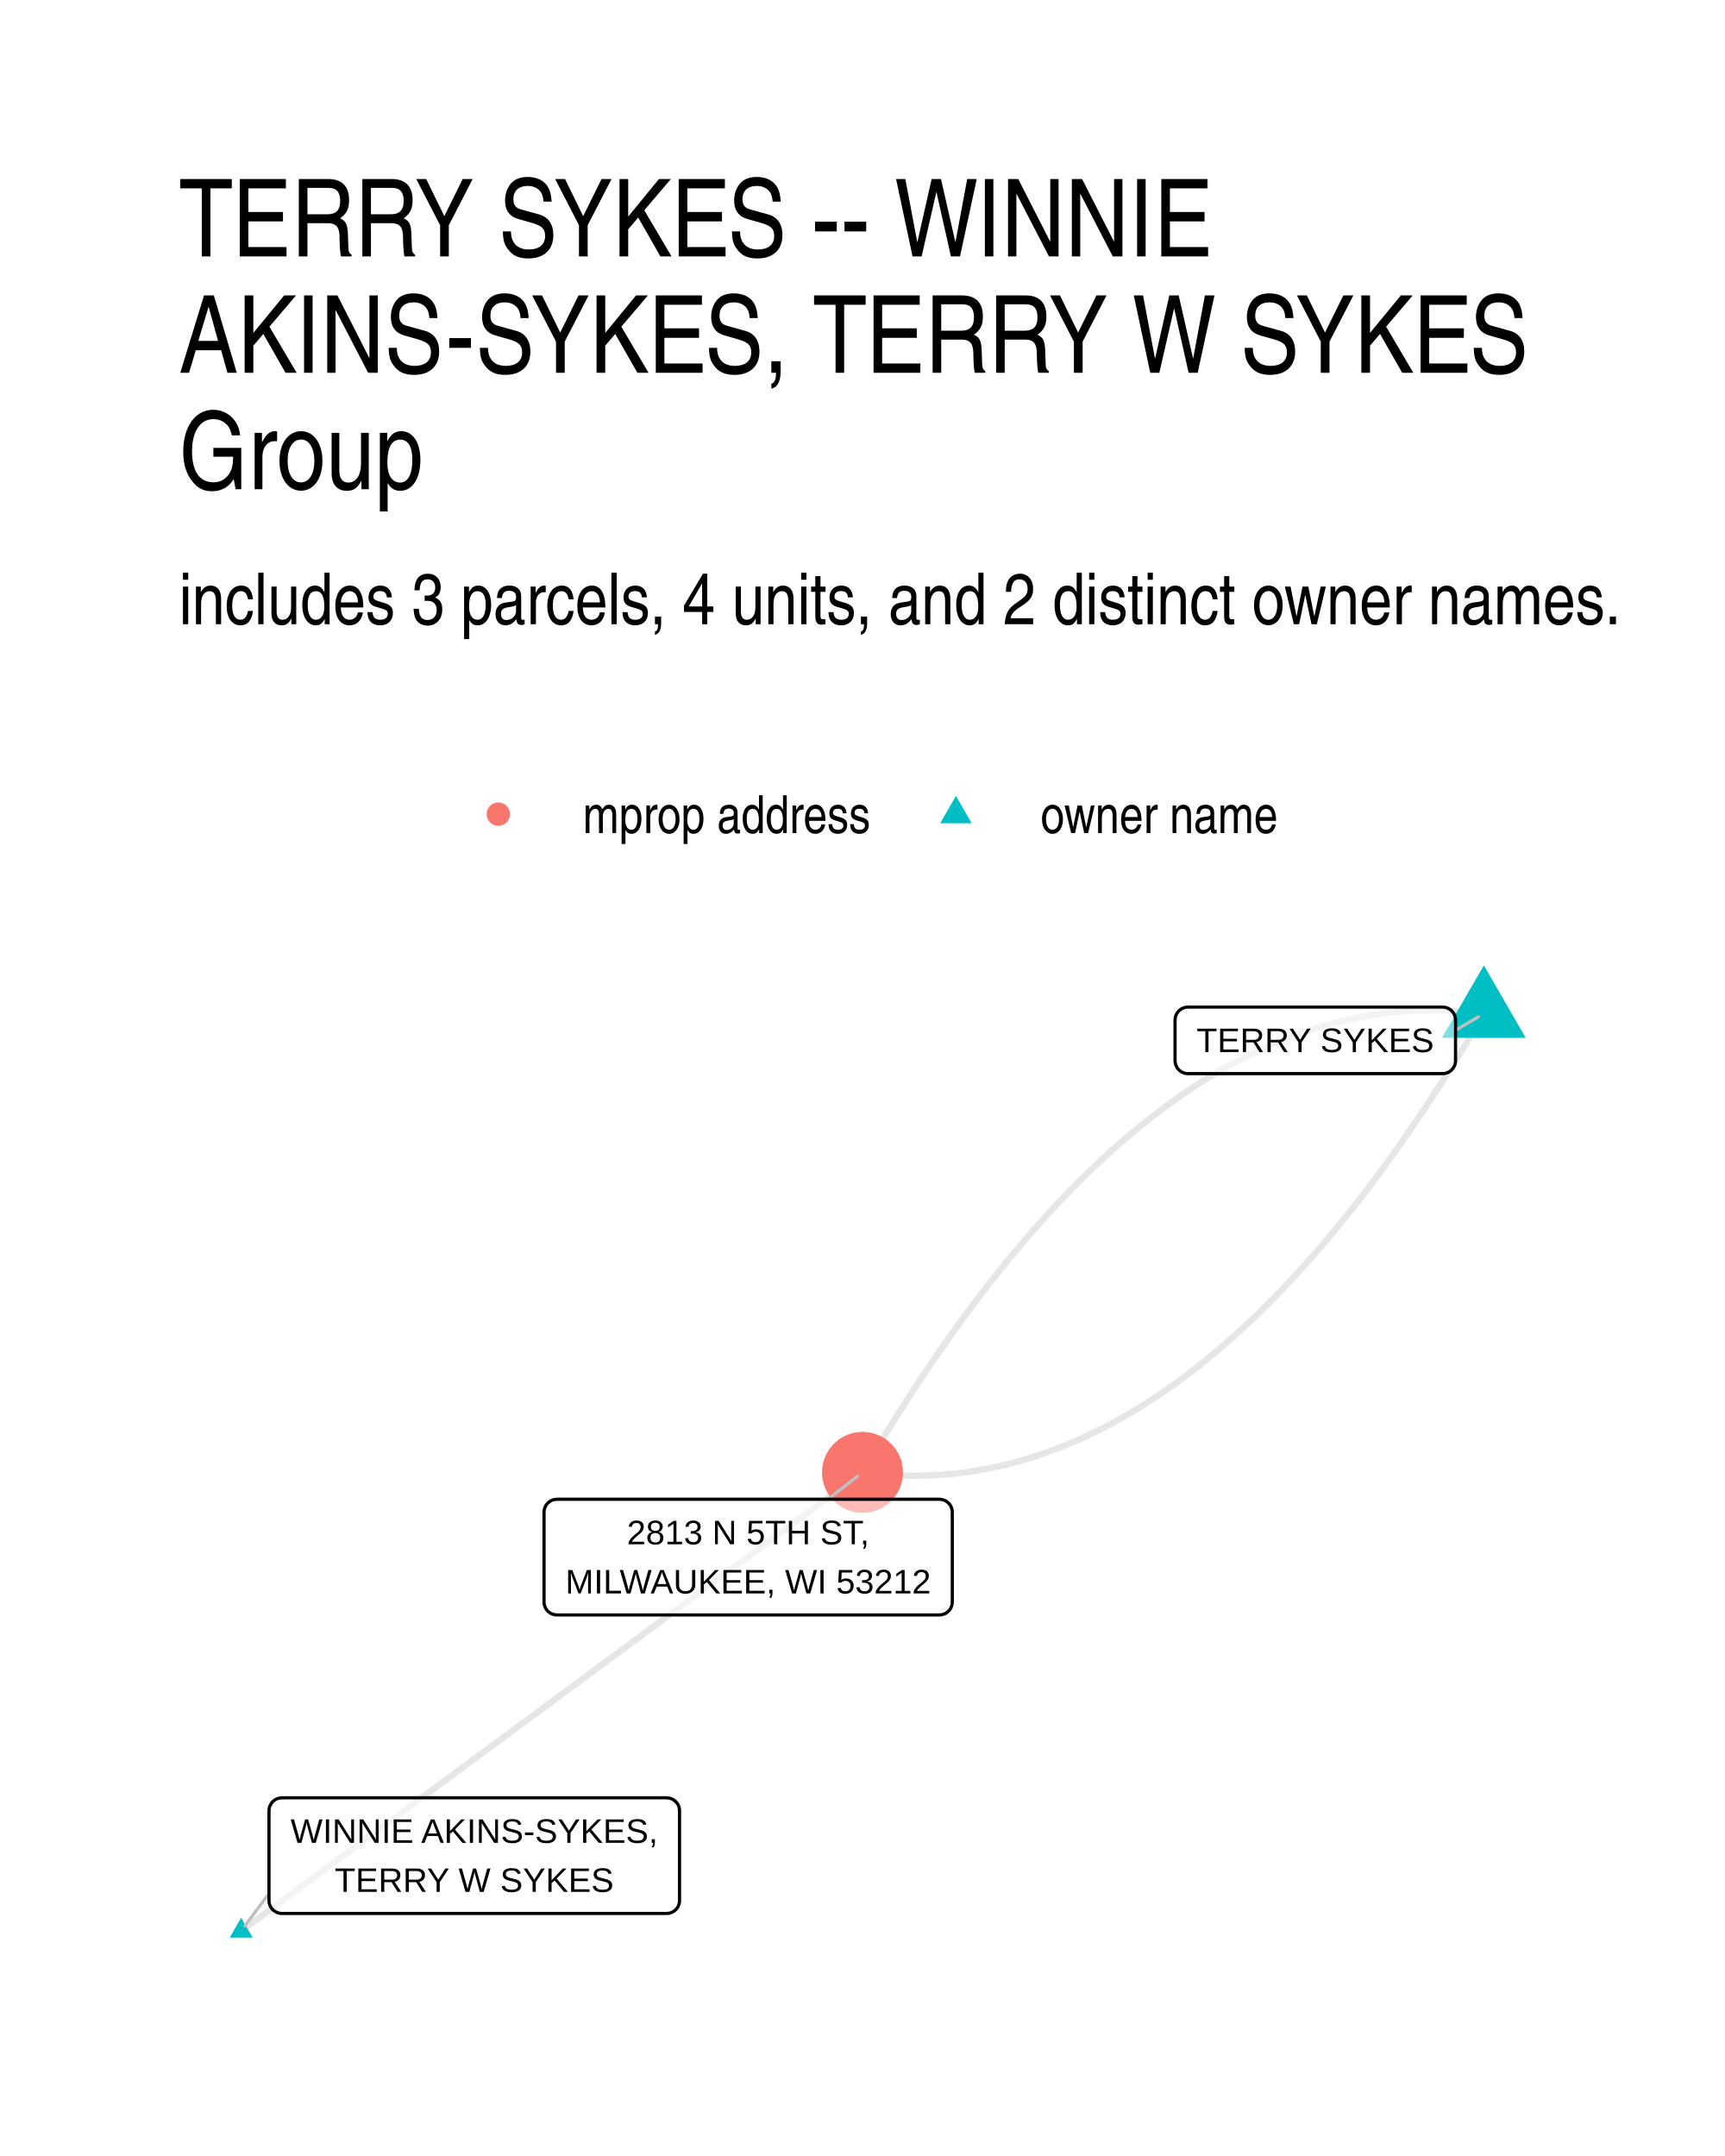
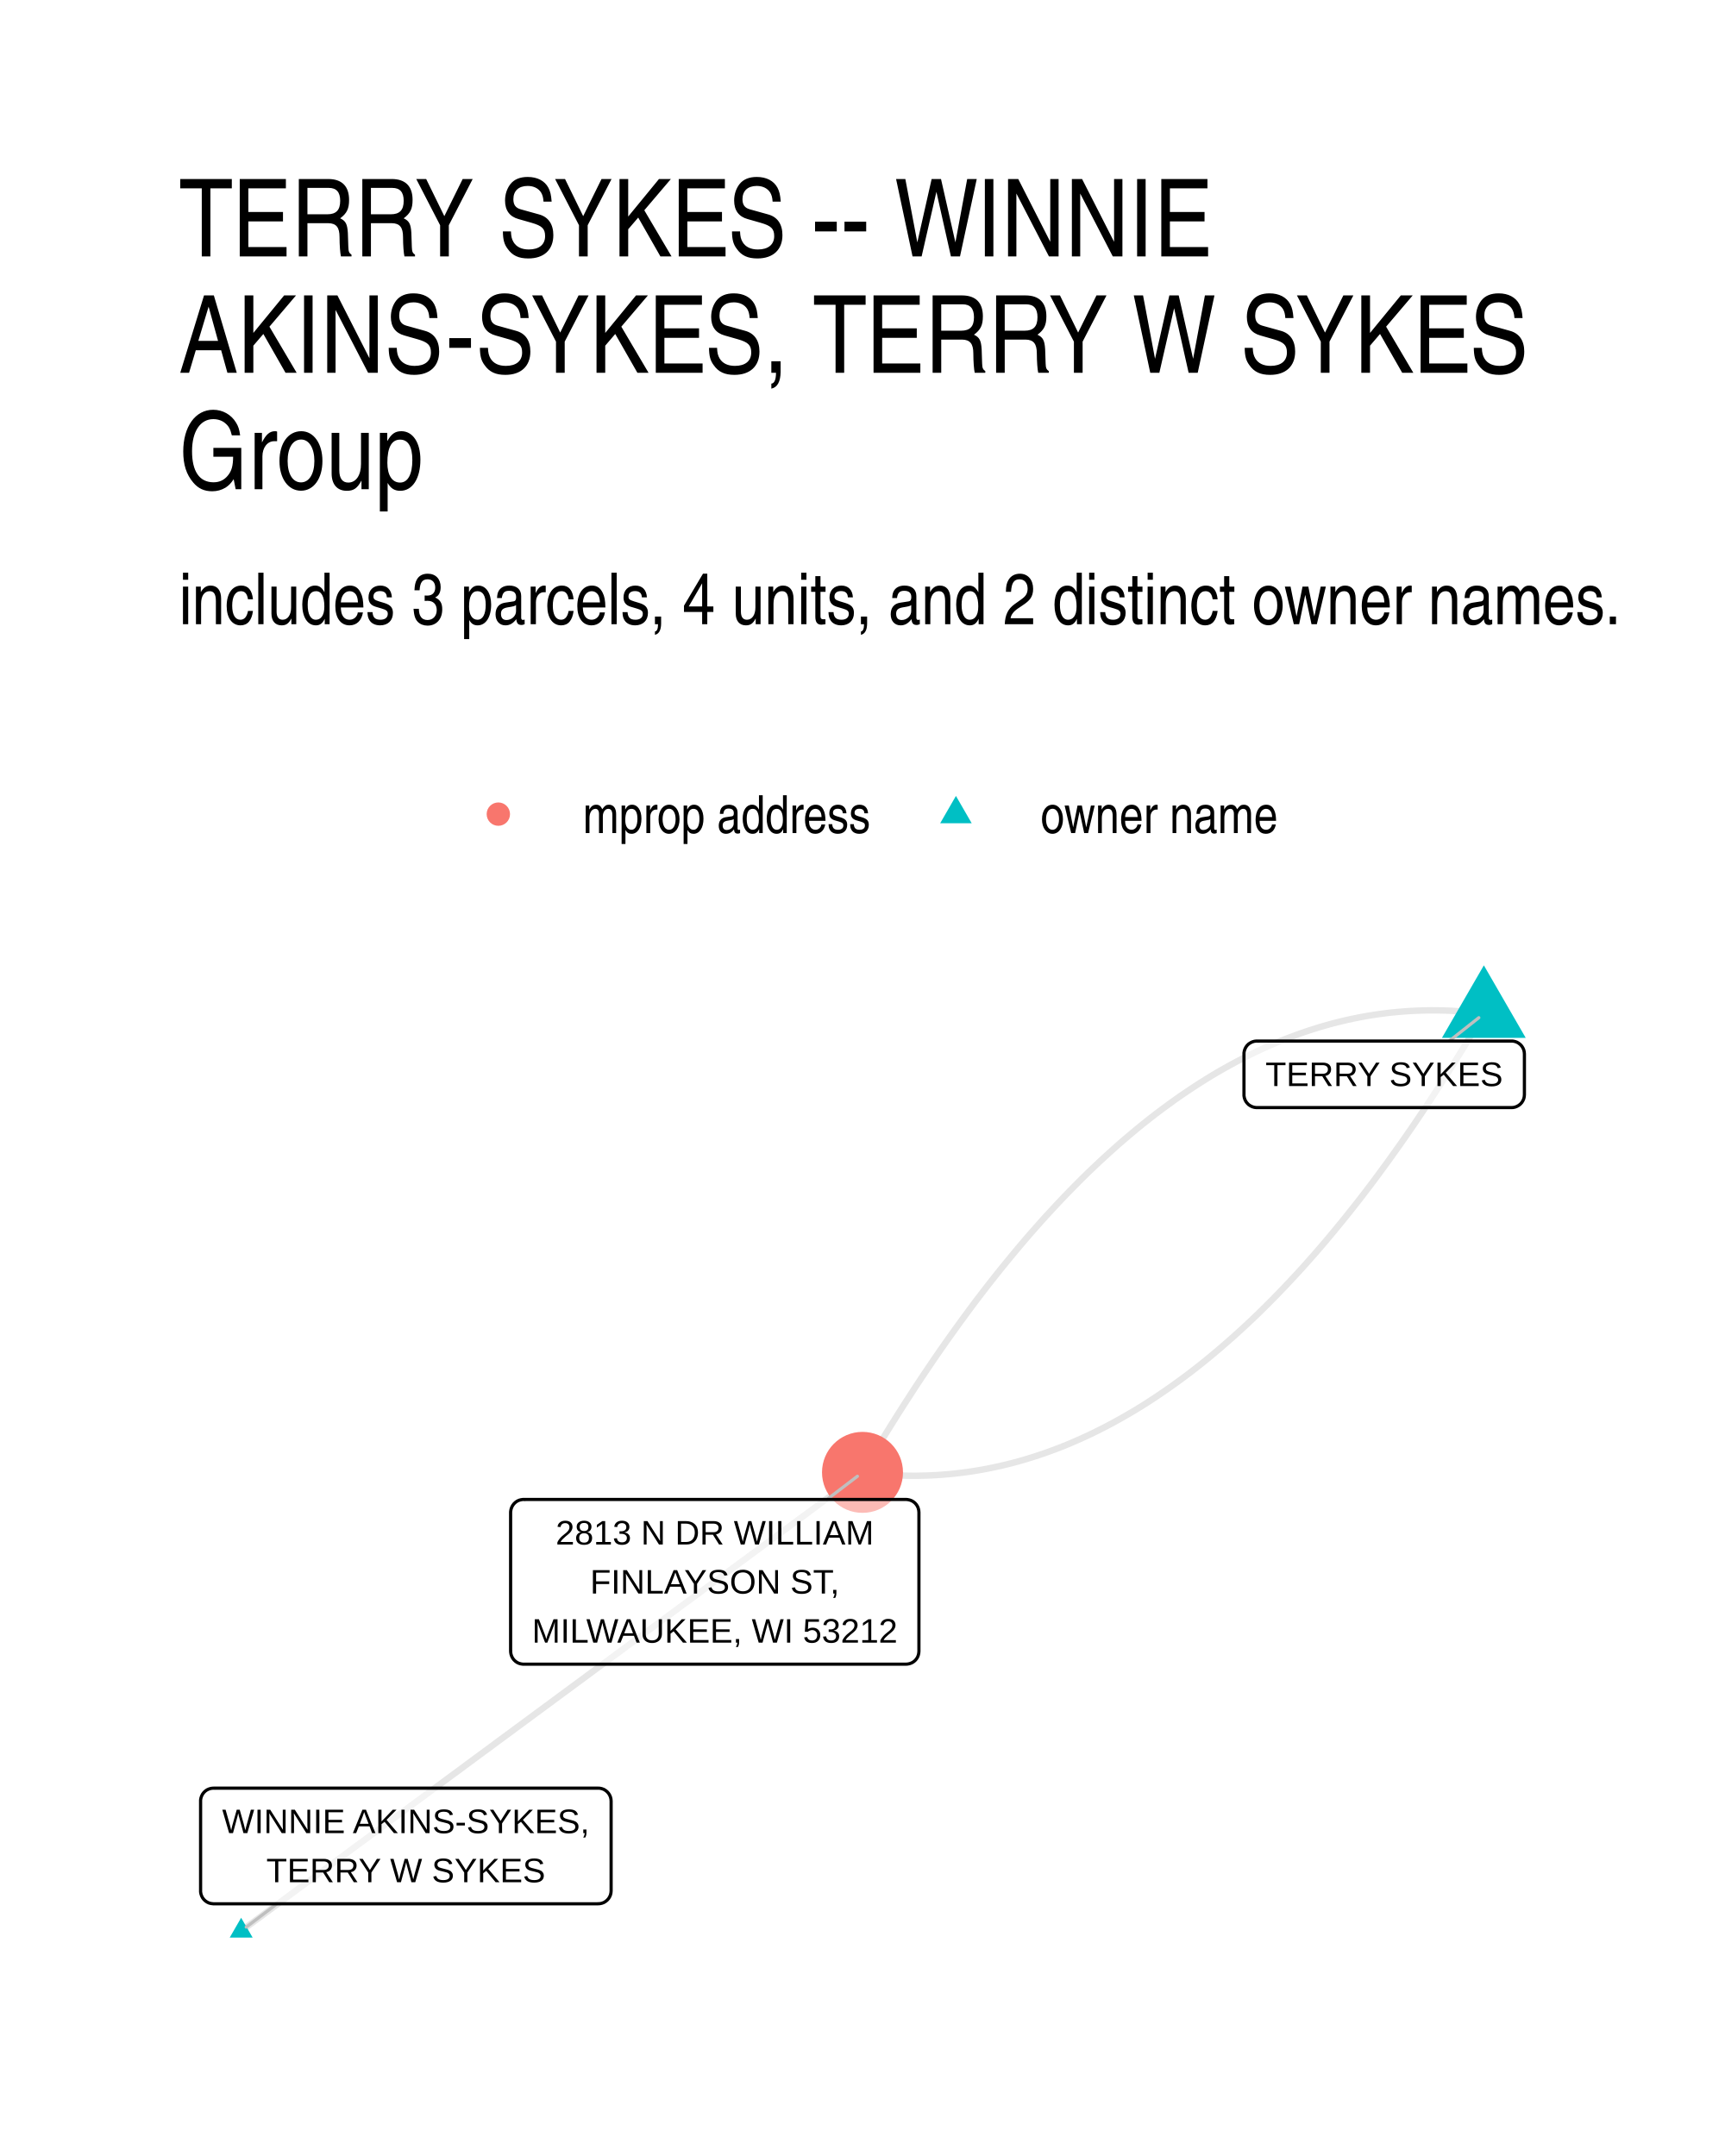
- <svg xmlns="http://www.w3.org/2000/svg" width="288.00pt" height="360.00pt" viewBox="0 0 288.00 360.00">
+ <svg xmlns="http://www.w3.org/2000/svg" width="384" height="480" viewBox="0 0 288 360">
  <g class="svglite">
    <defs>
-       <style type="text/css">
-     .svglite line, .svglite polyline, .svglite polygon, .svglite path, .svglite rect, .svglite circle {
-       fill: none;
-       stroke: #000000;
-       stroke-linecap: round;
-       stroke-linejoin: round;
-       stroke-miterlimit: 10.00;
-     }
-     .svglite text {
-       white-space: pre;
-     }
-     .svglite g.glyphgroup path {
-       fill: inherit;
-       stroke: none;
-     }
-   </style>
+       <style>.svglite line,.svglite polyline,.svglite polygon,.svglite path,.svglite circle{fill:none;stroke:#000000;stroke-linecap:round;stroke-linejoin:round;stroke-miterlimit:10.00}.svglite text{white-space:pre}.svglite g.glyphgroup path{fill:inherit;stroke:none}</style>
    </defs>
-     <rect width="100%" height="100%" style="stroke: none; fill: #FFFFFF;" />
+     <rect width="100%" height="100%" style="stroke-linecap:round;stroke-linejoin:round;stroke-miterlimit:10.00;stroke:none;fill:#FFFFFF" />
    <defs>
      <clipPath id="cpMC4wMHwyODguMDB8MC4wMHwzNjAuMDA=">
-         <rect x="0.00" y="0.00" width="288.00" height="360.00" />
+         <path d="M0 0h288v360H0z" />
      </clipPath>
    </defs>
    <g clip-path="url(#cpMC4wMHwyODguMDB8MC4wMHwzNjAuMDA=)">
-       <rect x="0.00" y="0" width="288.00" height="360.00" style="stroke-width: 1.07; stroke: none; fill: #FFFFFF;" />
+       <path d="M0 0h288v360H0z" style="stroke-width:1.07;stroke:none;fill:#FFFFFF" />
    </g>
    <defs>
      <clipPath id="cpMjkuODl8MjU4LjExfDE2MS4wMnwzMzAuMTE=">
-         <rect x="29.89" y="161.02" width="228.22" height="169.09" />
+         <path d="M29.89 161.02h228.22v169.09H29.89z" />
      </clipPath>
    </defs>
    <g clip-path="url(#cpMjkuODl8MjU4LjExfDE2MS4wMnwzMzAuMTE=)">
-       <polyline points="247.74,169.26 246.64,169.13 245.53,169.01 244.43,168.91 243.33,168.84 242.24,168.77 241.14,168.73 240.04,168.71 238.95,168.70 237.86,168.72 236.76,168.75 235.67,168.80 234.58,168.87 233.49,168.96 232.40,169.06 231.32,169.19 230.23,169.33 229.15,169.49 228.06,169.67 226.98,169.87 225.90,170.09 224.82,170.32 223.74,170.58 222.66,170.85 221.59,171.14 220.51,171.45 219.44,171.78 218.36,172.13 217.29,172.49 216.22,172.88 215.15,173.28 214.08,173.70 213.01,174.14 211.94,174.60 210.88,175.08 209.81,175.57 208.75,176.09 207.69,176.62 206.63,177.17 205.57,177.74 204.51,178.33 203.45,178.93 202.39,179.56 201.34,180.20 200.28,180.87 199.23,181.55 198.18,182.25 197.13,182.96 196.08,183.70 195.03,184.46 193.98,185.23 192.93,186.02 191.89,186.83 190.84,187.66 189.80,188.51 188.76,189.38 187.72,190.26 186.68,191.16 185.64,192.09 184.60,193.03 183.56,193.99 182.53,194.96 181.49,195.96 180.46,196.97 179.43,198.01 178.40,199.06 177.37,200.13 176.34,201.22 175.31,202.33 174.28,203.45 173.26,204.60 172.23,205.76 171.21,206.94 170.19,208.14 169.17,209.36 168.15,210.60 167.13,211.85 166.11,213.13 165.09,214.42 164.08,215.73 163.06,217.06 162.05,218.41 161.04,219.78 160.03,221.16 159.02,222.57 158.01,223.99 157.00,225.43 155.99,226.89 154.99,228.37 153.98,229.87 152.98,231.38 151.98,232.92 150.98,234.47 149.98,236.04 148.98,237.63 147.98,239.24 146.98,240.86 145.99,242.51 144.99,244.17 144.00,245.85 " style="stroke-width: 1.07; stroke: #000000; stroke-opacity: 0.10; stroke-linecap: butt;" />
-       <polyline points="247.74,169.26 246.75,170.95 245.75,172.61 244.76,174.26 243.76,175.88 242.76,177.49 241.76,179.08 240.76,180.65 239.76,182.20 238.76,183.74 237.76,185.25 236.75,186.75 235.75,188.23 234.74,189.69 233.73,191.13 232.72,192.55 231.71,193.96 230.70,195.34 229.69,196.71 228.68,198.06 227.66,199.39 226.65,200.70 225.63,201.99 224.61,203.27 223.59,204.52 222.57,205.76 221.55,206.98 220.53,208.18 219.51,209.36 218.48,210.52 217.46,211.67 216.43,212.79 215.40,213.90 214.37,214.99 213.34,216.06 212.31,217.11 211.28,218.14 210.25,219.16 209.21,220.16 208.18,221.13 207.14,222.09 206.10,223.03 205.06,223.95 204.02,224.86 202.98,225.74 201.94,226.61 200.90,227.46 199.85,228.29 198.81,229.10 197.76,229.89 196.71,230.66 195.66,231.42 194.61,232.15 193.56,232.87 192.51,233.57 191.46,234.25 190.40,234.92 189.35,235.56 188.29,236.18 187.23,236.79 186.17,237.38 185.11,237.95 184.05,238.50 182.99,239.03 181.92,239.55 180.86,240.04 179.79,240.52 178.73,240.98 177.66,241.42 176.59,241.84 175.52,242.24 174.45,242.63 173.38,242.99 172.30,243.34 171.23,243.67 170.15,243.98 169.08,244.27 168.00,244.54 166.92,244.80 165.84,245.03 164.76,245.25 163.67,245.45 162.59,245.63 161.51,245.79 160.42,245.93 159.33,246.06 158.25,246.16 157.16,246.25 156.07,246.32 154.98,246.37 153.88,246.40 152.79,246.42 151.69,246.41 150.60,246.39 149.50,246.34 148.40,246.28 147.30,246.20 146.20,246.11 145.10,245.99 144.00,245.85 " style="stroke-width: 1.07; stroke: #000000; stroke-opacity: 0.10; stroke-linecap: butt;" />
-       <polyline points="40.26,322.43 41.31,321.65 42.36,320.88 43.41,320.11 44.45,319.33 45.50,318.56 46.55,317.79 47.60,317.01 48.64,316.24 49.69,315.46 50.74,314.69 51.79,313.92 52.84,313.14 53.88,312.37 54.93,311.60 55.98,310.82 57.03,310.05 58.08,309.28 59.12,308.50 60.17,307.73 61.22,306.96 62.27,306.18 63.31,305.41 64.36,304.64 65.41,303.86 66.46,303.09 67.51,302.32 68.55,301.54 69.60,300.77 70.65,300.00 71.70,299.22 72.75,298.45 73.79,297.68 74.84,296.90 75.89,296.13 76.94,295.36 77.98,294.58 79.03,293.81 80.08,293.03 81.13,292.26 82.18,291.49 83.22,290.71 84.27,289.94 85.32,289.17 86.37,288.39 87.42,287.62 88.46,286.85 89.51,286.07 90.56,285.30 91.61,284.53 92.66,283.75 93.70,282.98 94.75,282.21 95.80,281.43 96.85,280.66 97.89,279.89 98.94,279.11 99.99,278.34 101.04,277.57 102.09,276.79 103.13,276.02 104.18,275.25 105.23,274.47 106.28,273.70 107.33,272.93 108.37,272.15 109.42,271.38 110.47,270.60 111.52,269.83 112.56,269.06 113.61,268.28 114.66,267.51 115.71,266.74 116.76,265.96 117.80,265.19 118.85,264.42 119.90,263.64 120.95,262.87 122.00,262.10 123.04,261.32 124.09,260.55 125.14,259.78 126.19,259.00 127.23,258.23 128.28,257.46 129.33,256.68 130.38,255.91 131.43,255.14 132.47,254.36 133.52,253.59 134.57,252.82 135.62,252.04 136.67,251.27 137.71,250.49 138.76,249.72 139.81,248.95 140.86,248.17 141.90,247.40 142.95,246.63 144.00,245.85 " style="stroke-width: 1.07; stroke: #000000; stroke-opacity: 0.10; stroke-linecap: butt;" />
-       <polygon points="247.74,161.19 254.73,173.30 240.74,173.30 " style="stroke-width: 0.71; stroke: none; fill: #00BFC4;" />
-       <polygon points="40.26,320.22 42.18,323.53 38.35,323.53 " style="stroke-width: 0.71; stroke: none; fill: #00BFC4;" />
-       <circle cx="144.00" cy="245.85" r="6.76" style="stroke-width: 0.71; stroke: none; fill: #F8766D;" />
-       <line x1="243.01" y1="172.02" x2="246.82" y2="169.80" style="stroke-width: 0.53; stroke: #BFBFBF;" />
-       <line x1="44.91" y1="316.16" x2="40.90" y2="321.57" style="stroke-width: 0.53; stroke: #BFBFBF;" />
-       <line x1="138.22" y1="250.34" x2="143.16" y2="246.51" style="stroke-width: 0.53; stroke: #BFBFBF;" />
-       <polygon points="198.34,179.27 240.85,179.27 240.76,179.27 241.11,179.26 241.45,179.19 241.77,179.07 242.07,178.89 242.34,178.67 242.57,178.41 242.76,178.12 242.90,177.80 242.98,177.46 243.01,177.11 243.01,177.11 243.01,170.32 243.01,170.32 242.98,169.97 242.90,169.63 242.76,169.31 242.57,169.02 242.34,168.76 242.07,168.54 241.77,168.37 241.45,168.24 241.11,168.17 240.85,168.16 198.34,168.16 198.60,168.17 198.26,168.16 197.91,168.20 197.58,168.30 197.26,168.45 196.98,168.64 196.73,168.89 196.52,169.16 196.36,169.47 196.25,169.80 196.19,170.14 196.18,170.32 196.18,177.11 196.19,176.94 196.19,177.29 196.25,177.63 196.36,177.96 196.52,178.27 196.73,178.55 196.98,178.79 197.26,178.98 197.58,179.13 197.91,179.23 198.26,179.27 " style="stroke-width: 0.53; fill: #FFFFFF; fill-opacity: 0.50;" />
-       <text x="219.59" y="175.67" text-anchor="middle" style="font-size: 5.69px; font-family: &quot;Liberation Sans&quot;;" textLength="39.62px" lengthAdjust="spacingAndGlyphs">TERRY SYKES</text>
-       <polygon points="47.07,319.50 111.29,319.50 111.21,319.50 111.56,319.49 111.90,319.42 112.22,319.30 112.52,319.12 112.79,318.90 113.02,318.64 113.21,318.35 113.34,318.03 113.43,317.69 113.45,317.34 113.45,317.34 113.45,302.35 113.45,302.35 113.43,302.01 113.34,301.67 113.21,301.35 113.02,301.06 112.79,300.80 112.52,300.58 112.22,300.40 111.90,300.28 111.56,300.21 111.29,300.19 47.07,300.19 47.33,300.21 46.98,300.19 46.64,300.24 46.31,300.33 45.99,300.48 45.71,300.68 45.45,300.92 45.25,301.20 45.08,301.51 44.97,301.84 44.92,302.18 44.91,302.35 44.91,317.34 44.92,317.17 44.92,317.52 44.97,317.86 45.08,318.19 45.25,318.50 45.45,318.78 45.71,319.02 45.99,319.21 46.31,319.36 46.64,319.46 46.98,319.50 " style="stroke-width: 0.53; fill: #FFFFFF; fill-opacity: 0.50;" />
-       <text x="79.18" y="307.71" text-anchor="middle" style="font-size: 5.69px; font-family: &quot;Liberation Sans&quot;;" textLength="61.34px" lengthAdjust="spacingAndGlyphs">WINNIE AKINS-SYKES,</text>
-       <text x="79.18" y="315.90" text-anchor="middle" style="font-size: 5.69px; font-family: &quot;Liberation Sans&quot;;" textLength="46.58px" lengthAdjust="spacingAndGlyphs">TERRY W SYKES</text>
-       <polygon points="92.99,269.66 156.83,269.66 156.75,269.65 157.09,269.64 157.44,269.57 157.76,269.45 158.06,269.27 158.33,269.05 158.56,268.79 158.75,268.50 158.88,268.18 158.97,267.84 158.99,267.50 158.99,267.50 158.99,252.50 158.99,252.50 158.97,252.16 158.88,251.82 158.75,251.50 158.56,251.21 158.33,250.95 158.06,250.73 157.76,250.55 157.44,250.43 157.09,250.36 156.83,250.34 92.99,250.34 93.25,250.36 92.90,250.35 92.55,250.39 92.22,250.48 91.91,250.63 91.62,250.83 91.37,251.07 91.16,251.35 91.00,251.66 90.89,251.99 90.83,252.33 90.83,252.50 90.83,267.50 90.83,267.32 90.83,267.67 90.89,268.01 91.00,268.34 91.16,268.65 91.37,268.93 91.62,269.17 91.91,269.37 92.22,269.51 92.55,269.61 92.90,269.65 " style="stroke-width: 0.53; fill: #FFFFFF; fill-opacity: 0.50;" />
-       <text x="124.91" y="257.86" text-anchor="middle" style="font-size: 5.69px; font-family: &quot;Liberation Sans&quot;;" textLength="40.42px" lengthAdjust="spacingAndGlyphs">2813 N 5TH ST,</text>
-       <text x="124.91" y="266.06" text-anchor="middle" style="font-size: 5.69px; font-family: &quot;Liberation Sans&quot;;" textLength="60.97px" lengthAdjust="spacingAndGlyphs">MILWAUKEE, WI 53212</text>
+       <path d="m247.74 169.26-1.1-.13-1.11-.12-1.1-.1-1.1-.07-1.09-.07-1.1-.04-1.1-.02-1.09-.01-1.09.02-1.1.03-1.09.05-1.09.07-1.09.09-1.09.1-1.08.13-1.09.14-1.08.16-1.09.18-1.08.2-1.08.22-1.08.23-1.08.26-1.08.27-1.07.29-1.08.31-1.07.33-1.08.35-1.07.36-1.07.39-1.07.4-1.07.42-1.07.44-1.07.46-1.06.48-1.07.49-1.06.52-1.06.53-1.06.55-1.06.57-1.06.59-1.06.6-1.06.63-1.05.64-1.06.67-1.05.68-1.05.7-1.05.71-1.05.74-1.05.76-1.05.77-1.05.79-1.04.81-1.05.83-1.04.85-1.04.87-1.04.88-1.04.9-1.04.93-1.04.94-1.04.96-1.03.97-1.04 1-1.03 1.01-1.03 1.04-1.03 1.05-1.03 1.07-1.03 1.09-1.03 1.11-1.03 1.12-1.02 1.15-1.03 1.16-1.02 1.18-1.02 1.2-1.02 1.22-1.02 1.24-1.02 1.25-1.02 1.28-1.02 1.29-1.01 1.31-1.02 1.33-1.01 1.35-1.01 1.37-1.01 1.38-1.01 1.41-1.01 1.42-1.01 1.44-1.01 1.46-1 1.48-1.01 1.5-1 1.51-1 1.54-1 1.55-1 1.57-1 1.59-1 1.61-1 1.62-.99 1.65-1 1.66-.99 1.68" style="stroke-width:1.07;stroke:#000000;stroke-opacity:0.10;stroke-linecap:butt" />
+       <path d="m247.74 169.26-.99 1.69-1 1.66-.99 1.65-1 1.62-1 1.61-1 1.59-1 1.57-1 1.55-1 1.54-1 1.51-1.01 1.5-1 1.48-1.01 1.46-1.01 1.44-1.01 1.42-1.01 1.41-1.01 1.38-1.01 1.37-1.01 1.35-1.02 1.33-1.01 1.31-1.02 1.29-1.02 1.28-1.02 1.25-1.02 1.24-1.02 1.22-1.02 1.2-1.02 1.18-1.03 1.16-1.02 1.15-1.03 1.12-1.03 1.11-1.03 1.09-1.03 1.07-1.03 1.05-1.03 1.03-1.03 1.02-1.04 1-1.03.97-1.04.96-1.04.94-1.04.92-1.04.91-1.04.88-1.04.87-1.04.85-1.05.83-1.04.81-1.05.79-1.05.77-1.05.76-1.05.73-1.05.72-1.05.7-1.05.68-1.06.67-1.05.64-1.06.62-1.06.61-1.06.59-1.06.57-1.06.55-1.06.53-1.07.52-1.06.49-1.07.48-1.06.46-1.07.44-1.07.42-1.07.4-1.07.39-1.07.36-1.08.35-1.07.33-1.08.31-1.07.29-1.08.27-1.08.26-1.08.23-1.08.22-1.09.2-1.08.18-1.08.16-1.09.14-1.09.13-1.08.1-1.09.09-1.09.07-1.09.05-1.1.03-1.09.02-1.1-.01-1.09-.02-1.1-.05-1.1-.06-1.1-.08-1.1-.09-1.1-.12-1.1-.14M40.26 322.43l1.05-.78 1.05-.77 1.05-.77 1.04-.78 1.05-.77 1.05-.77 1.05-.78 1.04-.77 1.05-.78 1.05-.77 1.05-.77 1.05-.78 1.04-.77 1.05-.77 1.05-.78 1.05-.77 1.05-.77 1.04-.78 1.05-.77 1.05-.77 1.05-.78 1.04-.77 1.05-.77 1.05-.78 1.05-.77 1.05-.77 1.04-.78 1.05-.77 1.05-.77 1.05-.78 1.05-.77 1.04-.77 1.05-.78 1.05-.77 1.05-.77 1.04-.78 1.05-.77 1.05-.78 1.05-.77 1.05-.77 1.04-.78 1.05-.77 1.05-.77 1.05-.78 1.05-.77 1.04-.77 1.05-.78 1.05-.77 1.05-.77 1.05-.78 1.04-.77 1.05-.77 1.05-.78 1.05-.77 1.04-.77 1.05-.78 1.05-.77 1.05-.77 1.05-.78 1.04-.77 1.05-.77 1.05-.78 1.05-.77 1.05-.77 1.04-.78 1.05-.77 1.05-.78 1.05-.77 1.04-.77 1.05-.78 1.05-.77 1.05-.77 1.05-.78 1.04-.77 1.05-.77 1.05-.78 1.05-.77 1.05-.77 1.04-.78 1.05-.77 1.05-.77 1.05-.78 1.04-.77 1.05-.77 1.05-.78 1.05-.77 1.05-.77 1.04-.78 1.05-.77 1.05-.77 1.05-.78 1.05-.77 1.04-.78 1.05-.77 1.05-.77 1.05-.78 1.04-.77 1.05-.77 1.05-.78" style="stroke-width:1.07;stroke:#000000;stroke-opacity:0.10;stroke-linecap:butt" />
+       <path d="m247.74 161.19 6.99 12.11h-13.99zM40.26 320.22l1.92 3.31h-3.83z" style="stroke-width:0.71;stroke:none;fill:#00BFC4" />
+       <circle cx="144" cy="245.85" r="6.76" style="stroke-width:0.71;stroke:none;fill:#F8766D" />
+       <path d="m241.96 173.83 4.94-3.9M46.24 317.89l-5.13 3.89m96.97-71.41 5.07-3.87" style="stroke-width:0.53;stroke:#BFBFBF" />
+       <path d="M209.85 184.94h42.5-.08l.34-.01.34-.07.33-.13.3-.17.27-.22.23-.26.18-.29.14-.32.08-.34.03-.35v-6.79l-.03-.35-.08-.34-.14-.32-.18-.29-.23-.26-.27-.22-.3-.18-.33-.12-.34-.07-.26-.01h-42.5l.26.01-.35-.01-.34.04-.34.1-.31.15-.29.19-.25.24-.21.28-.16.31-.11.33-.06.34v6.97-.17.35l.06.34.11.33.16.31.21.27.25.25.29.19.31.15.34.1.34.04z" style="stroke-width:0.53;fill:#FFFFFF;fill-opacity:0.50" />
+       <text x="231.1" y="181.34" lengthAdjust="spacingAndGlyphs" style="font-size:5.69px;font-family:&quot;Liberation Sans&quot;" text-anchor="middle" textLength="39.62">TERRY SYKES</text>
+       <path d="M35.65 317.89h64.22l-.09-.01.35-.01.34-.07.33-.12.3-.18.27-.22.23-.26.18-.29.14-.32.08-.34.03-.34v-14.99l-.03-.35-.08-.34-.14-.32-.18-.29-.23-.26-.27-.22-.3-.18-.33-.12-.34-.07-.26-.01H35.65l.26.01-.35-.01-.34.04-.34.1-.31.14-.29.2-.25.24-.21.28-.16.31-.11.33-.06.34v15.17-.18.35l.06.34.11.33.16.31.21.28.25.24.29.2.31.15.34.09.34.04z" style="stroke-width:0.53;fill:#FFFFFF;fill-opacity:0.50" />
+       <text x="67.76" y="306.09" lengthAdjust="spacingAndGlyphs" style="font-size:5.69px;font-family:&quot;Liberation Sans&quot;" text-anchor="middle" textLength="61.34">WINNIE AKINS-SYKES,</text>
+       <text x="67.76" y="314.29" lengthAdjust="spacingAndGlyphs" style="font-size:5.69px;font-family:&quot;Liberation Sans&quot;" text-anchor="middle" textLength="46.58">TERRY W SYKES</text>
+       <path d="M87.41 277.88h63.85-.08l.34-.02.34-.07.33-.12.3-.17.27-.22.23-.26.19-.3.13-.32.08-.34.03-.34v-23.19l-.03-.34-.08-.34-.13-.32-.19-.3-.23-.26-.27-.22-.3-.17-.33-.12-.34-.07-.26-.02H87.41l.26.02-.34-.02-.35.05-.33.09-.32.15-.28.2-.25.24-.21.28-.16.31-.11.33-.06.34-.01.17v23.19l.01-.18v.35l.06.34.11.33.16.31.21.28.25.24.28.2.32.15.33.09.35.05z" style="stroke-width:0.53;fill:#FFFFFF;fill-opacity:0.50" />
+       <text x="119.34" y="257.89" lengthAdjust="spacingAndGlyphs" style="font-size:5.69px;font-family:&quot;Liberation Sans&quot;" text-anchor="middle" textLength="53.06">2813 N DR WILLIAM</text>
+       <text x="119.34" y="266.08" lengthAdjust="spacingAndGlyphs" style="font-size:5.69px;font-family:&quot;Liberation Sans&quot;" text-anchor="middle" textLength="41.61">FINLAYSON ST,</text>
+       <text x="119.34" y="274.28" lengthAdjust="spacingAndGlyphs" style="font-size:5.69px;font-family:&quot;Liberation Sans&quot;" text-anchor="middle" textLength="60.97">MILWAUKEE, WI 53212</text>
    </g>
    <g clip-path="url(#cpMC4wMHwyODguMDB8MC4wMHwzNjAuMDA=)">
-       <circle cx="83.20" cy="135.94" r="1.95" style="stroke-width: 0.71; stroke: none; fill: #F8766D;" />
-       <polygon points="159.60,132.90 162.23,137.46 156.97,137.46 " style="stroke-width: 0.71; stroke: none; fill: #00BFC4;" />
-       <text x="97.32" y="139.10" style="font-size: 8.80px; font-weight: 0; font-family: &quot;Nimbus Sans Narrow&quot;;" textLength="48.16px" lengthAdjust="spacingAndGlyphs">mprop address</text>
-       <text x="173.72" y="139.10" style="font-size: 8.80px; font-weight: 0; font-family: &quot;Nimbus Sans Narrow&quot;;" textLength="39.72px" lengthAdjust="spacingAndGlyphs">owner name</text>
-       <text x="29.89" y="104.23" style="font-size: 12.00px; font-weight: 0; font-family: &quot;Nimbus Sans Narrow&quot;;" textLength="241.17px" lengthAdjust="spacingAndGlyphs">includes 3 parcels, 4 units, and 2 distinct owner names.</text>
-       <text x="29.89" y="42.81" style="font-size: 18.00px; font-weight: 0; font-family: &quot;Nimbus Sans Narrow&quot;;" textLength="175.50px" lengthAdjust="spacingAndGlyphs">TERRY SYKES -- WINNIE</text>
-       <text x="29.89" y="62.25" style="font-size: 18.00px; font-weight: 0; font-family: &quot;Nimbus Sans Narrow&quot;;" textLength="231.28px" lengthAdjust="spacingAndGlyphs">AKINS-SYKES, TERRY W SYKES</text>
-       <text x="29.89" y="81.69" style="font-size: 18.00px; font-weight: 0; font-family: &quot;Nimbus Sans Narrow&quot;;" textLength="44.27px" lengthAdjust="spacingAndGlyphs">Group</text>
+       <circle cx="83.2" cy="135.94" r="1.95" style="stroke-width:0.71;stroke:none;fill:#F8766D" />
+       <path d="m159.6 132.9 2.63 4.56h-5.26z" style="stroke-width:0.71;stroke:none;fill:#00BFC4" />
+       <text x="97.32" y="139.1" lengthAdjust="spacingAndGlyphs" style="font-size:8.80px;font-weight:0;font-family:&quot;Nimbus Sans Narrow&quot;" textLength="48.16">mprop address</text>
+       <text x="173.72" y="139.1" lengthAdjust="spacingAndGlyphs" style="font-size:8.80px;font-weight:0;font-family:&quot;Nimbus Sans Narrow&quot;" textLength="39.72">owner name</text>
+       <text x="29.89" y="104.23" lengthAdjust="spacingAndGlyphs" style="font-size:12.00px;font-weight:0;font-family:&quot;Nimbus Sans Narrow&quot;" textLength="241.17">includes 3 parcels, 4 units, and 2 distinct owner names.</text>
+       <text x="29.89" y="42.81" lengthAdjust="spacingAndGlyphs" style="font-size:18.00px;font-weight:0;font-family:&quot;Nimbus Sans Narrow&quot;" textLength="175.5">TERRY SYKES -- WINNIE</text>
+       <text x="29.89" y="62.25" lengthAdjust="spacingAndGlyphs" style="font-size:18.00px;font-weight:0;font-family:&quot;Nimbus Sans Narrow&quot;" textLength="231.28">AKINS-SYKES, TERRY W SYKES</text>
+       <text x="29.89" y="81.69" lengthAdjust="spacingAndGlyphs" style="font-size:18.00px;font-weight:0;font-family:&quot;Nimbus Sans Narrow&quot;" textLength="44.27">Group</text>
    </g>
  </g>
</svg>
